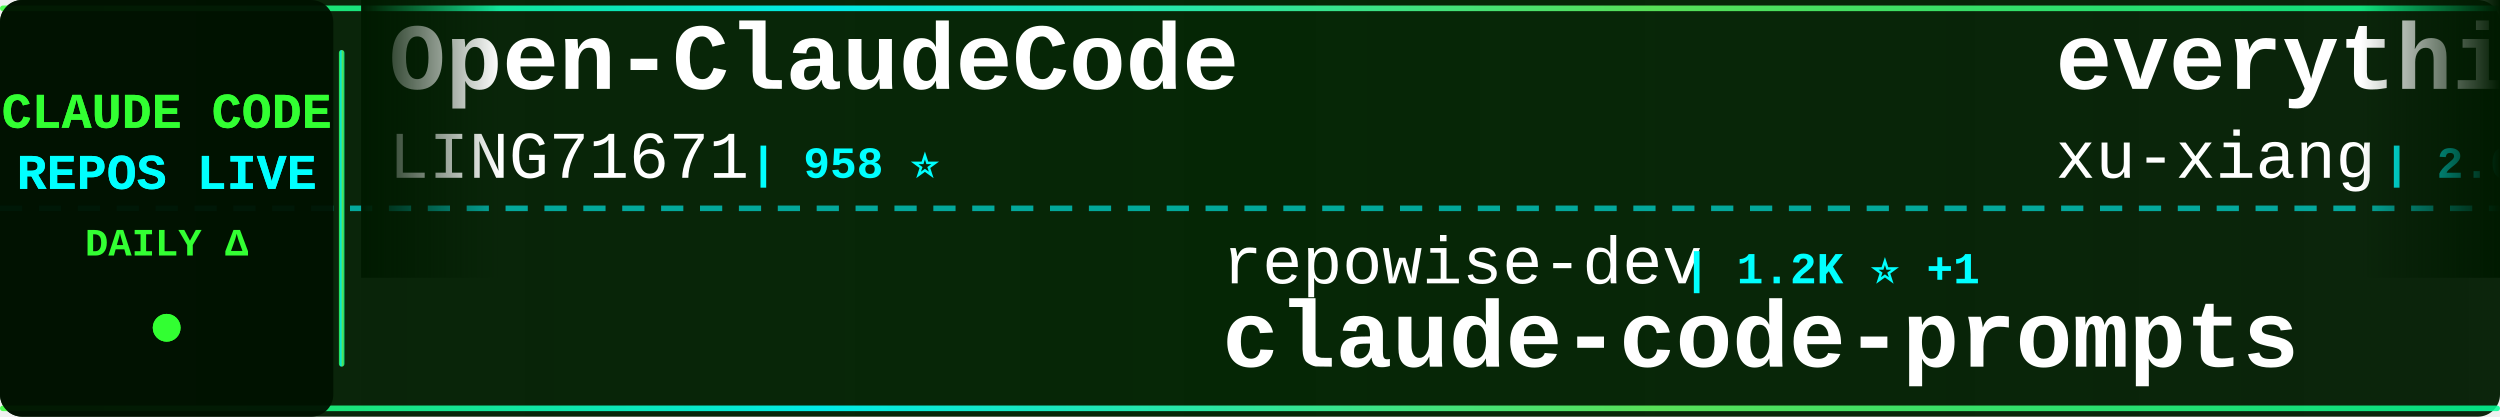
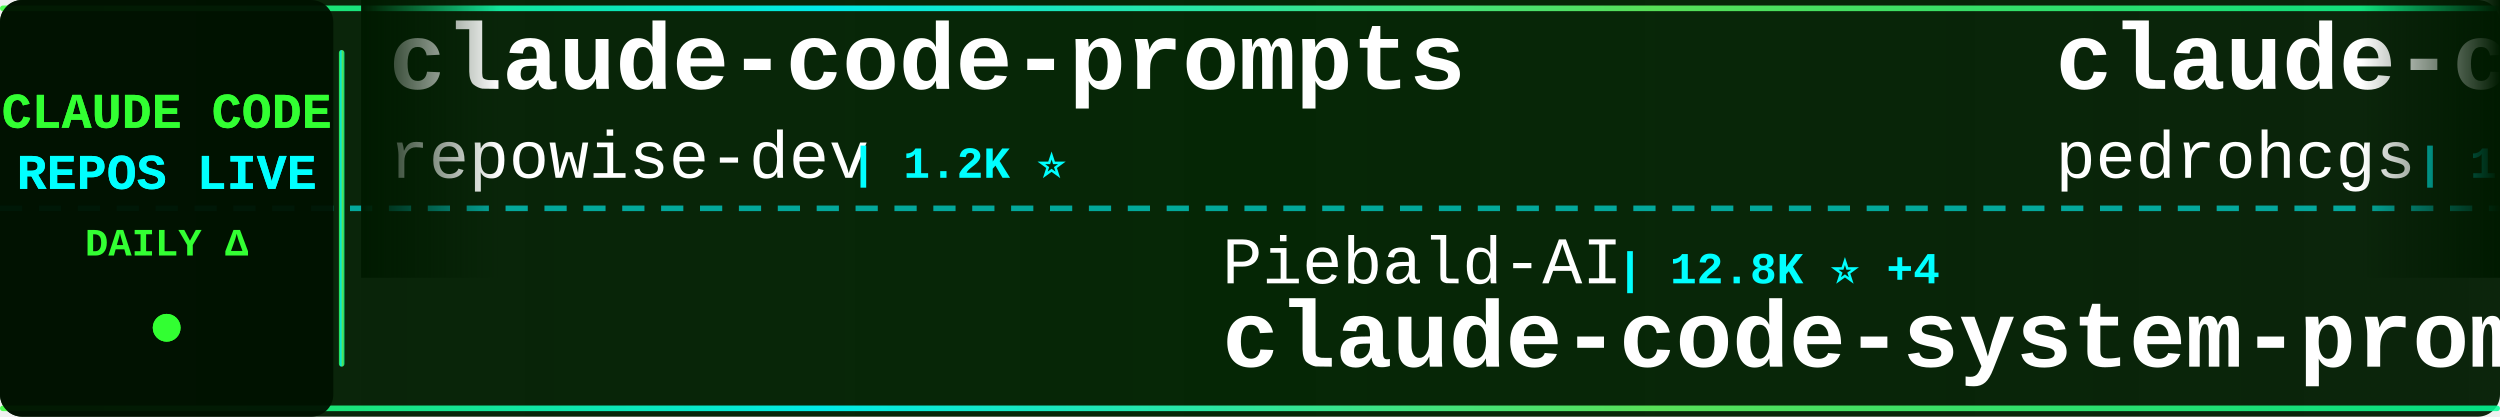
<svg xmlns="http://www.w3.org/2000/svg" width="900" height="150">
  <defs>
    <linearGradient id="tickerBg" x1="0%" y1="0%" x2="100%" y2="0%">
      <stop offset="0%" style="stop-color:#001a00;stop-opacity:0.95" />
      <stop offset="50%" style="stop-color:#002200;stop-opacity:0.98" />
      <stop offset="100%" style="stop-color:#001a00;stop-opacity:0.95" />
    </linearGradient>
    <linearGradient id="borderGrad" x1="0%" y1="0%" x2="100%" y2="0%">
      <stop offset="0%" style="stop-color:#33ff33;stop-opacity:0.85">
        <animate attributeName="stop-opacity" values="0.85;1;0.85" dur="2s" repeatCount="indefinite" />
      </stop>
      <stop offset="33%" style="stop-color:#00ffff;stop-opacity:0.9">
        <animate attributeName="stop-opacity" values="0.9;1;0.9" dur="2.2s" repeatCount="indefinite" />
      </stop>
      <stop offset="66%" style="stop-color:#66ff66;stop-opacity:0.85">
        <animate attributeName="stop-opacity" values="0.85;1;0.85" dur="1.8s" repeatCount="indefinite" />
      </stop>
      <stop offset="100%" style="stop-color:#00ff99;stop-opacity:0.85">
        <animate attributeName="stop-opacity" values="0.85;1;0.85" dur="2s" repeatCount="indefinite" />
      </stop>
    </linearGradient>
    <filter id="textGlow">
      <feGaussianBlur stdDeviation="0.1" result="coloredBlur" />
      <feMerge>
        <feMergeNode in="coloredBlur" />
        <feMergeNode in="SourceGraphic" />
      </feMerge>
    </filter>
    <filter id="metricGlow">
      <feGaussianBlur stdDeviation="0.2" result="coloredBlur" />
      <feMerge>
        <feMergeNode in="coloredBlur" />
        <feMergeNode in="SourceGraphic" />
      </feMerge>
    </filter>
    <linearGradient id="leftFade" x1="0%" y1="0%" x2="100%" y2="0%">
      <stop offset="0%" style="stop-color:#001a00;stop-opacity:1" />
      <stop offset="100%" style="stop-color:#001a00;stop-opacity:0" />
    </linearGradient>
    <linearGradient id="rightFade" x1="0%" y1="0%" x2="100%" y2="0%">
      <stop offset="0%" style="stop-color:#001a00;stop-opacity:0" />
      <stop offset="100%" style="stop-color:#001a00;stop-opacity:1" />
    </linearGradient>
  </defs>
  <rect width="900" height="150" fill="url(#tickerBg)" rx="8" />
  <rect x="0" y="2" width="900" height="2" fill="url(#borderGrad)" rx="1" />
  <rect x="0" y="146" width="900" height="2" fill="url(#borderGrad)" rx="1" />
  <line x1="0" y1="75" x2="900" y2="75" stroke="#00ffff" stroke-width="2" stroke-dasharray="8 6" opacity="0.6" />
  <rect x="0" y="0" width="120" height="150" fill="#001100" opacity="0.95" rx="8" />
  <text x="60" y="46" font-family="'Courier New', monospace" font-size="18" font-weight="bold" fill="#33ff33" text-anchor="middle" filter="url(#textGlow)">
    CLAUDE CODE
  </text>
  <text x="60" y="68" font-family="'Courier New', monospace" font-size="18" font-weight="bold" fill="#00ffff" text-anchor="middle" filter="url(#textGlow)">
    REPOS LIVE
  </text>
  <text x="60" y="92" font-family="'Courier New', monospace" font-size="14" font-weight="bold" fill="#33ff33" text-anchor="middle">
    DAILY Δ
  </text>
  <circle cx="60" cy="118" r="5" fill="#33ff33" filter="url(#metricGlow)">
    <animate attributeName="r" values="4;6;4" dur="1.5s" repeatCount="indefinite" />
    <animate attributeName="opacity" values="0.6;1;0.6" dur="1.5s" repeatCount="indefinite" />
  </circle>
  <rect x="122" y="18" width="2" height="114" fill="url(#borderGrad)" rx="1" />
  <clipPath id="tickerClip">
    <rect x="130" y="0" width="770" height="150" />
  </clipPath>
  <g clip-path="url(#tickerClip)">
    <g id="tickerItems">
      <animateTransform attributeName="transform" attributeType="XML" type="translate" from="0 0" to="-3000 0" dur="54s" repeatCount="indefinite" />
      <g transform="translate(0, 0)">
-         <text x="140" y="32" font-family="'Courier New', monospace" font-size="34" font-weight="bold" fill="#ffffff">Open-ClaudeCode</text>
-         <text x="140" y="64" font-family="'Courier New', monospace" font-size="24" font-weight="normal" fill="#ffffff" opacity="1.0">LING71671</text>
-         <text x="270" y="64" font-family="'Courier New', monospace" font-size="16" font-weight="bold" fill="#00ffff"> | 958 ⭐</text>
+         <text x="140" y="32" font-family="'Courier New', monospace" font-size="34" font-weight="bold" fill="#ffffff">claude-code-prompts</text>
+         <text x="140" y="64" font-family="'Courier New', monospace" font-size="24" font-weight="normal" fill="#ffffff" opacity="1.0">repowise-dev</text>
+         <text x="306" y="64" font-family="'Courier New', monospace" font-size="16" font-weight="bold" fill="#00ffff"> | 1.2K ⭐</text>
      </g>
      <g transform="translate(300, 0)">
-         <text x="140" y="102" font-family="'Courier New', monospace" font-size="24" font-weight="normal" fill="#ffffff" opacity="1.0">repowise-dev</text>
-         <text x="306" y="102" font-family="'Courier New', monospace" font-size="16" font-weight="bold" fill="#00ffff"> | 1.2K ⭐ +1</text>
-         <text x="140" y="132" font-family="'Courier New', monospace" font-size="34" font-weight="bold" fill="#ffffff">claude-code-prompts</text>
+         <text x="140" y="102" font-family="'Courier New', monospace" font-size="24" font-weight="normal" fill="#ffffff" opacity="1.0">Piebald-AI</text>
+         <text x="282" y="102" font-family="'Courier New', monospace" font-size="16" font-weight="bold" fill="#00ffff"> | 12.8K ⭐ +4</text>
+         <text x="140" y="132" font-family="'Courier New', monospace" font-size="34" font-weight="bold" fill="#ffffff">claude-code-system-promp...</text>
      </g>
      <g transform="translate(600, 0)">
-         <text x="140" y="32" font-family="'Courier New', monospace" font-size="34" font-weight="bold" fill="#ffffff">everything-claude-code-z...</text>
-         <text x="140" y="64" font-family="'Courier New', monospace" font-size="24" font-weight="normal" fill="#ffffff" opacity="1.0">xu-xiang</text>
-         <text x="258" y="64" font-family="'Courier New', monospace" font-size="16" font-weight="bold" fill="#00ffff"> | 2.0K ⭐</text>
+         <text x="140" y="32" font-family="'Courier New', monospace" font-size="34" font-weight="bold" fill="#ffffff">claude-code-my-workflow</text>
+         <text x="140" y="64" font-family="'Courier New', monospace" font-size="24" font-weight="normal" fill="#ffffff" opacity="1.0">pedrohcgs</text>
+         <text x="270" y="64" font-family="'Courier New', monospace" font-size="16" font-weight="bold" fill="#00ffff"> | 1.6K ⭐ +1</text>
      </g>
      <g transform="translate(900, 0)">
-         <text x="140" y="102" font-family="'Courier New', monospace" font-size="24" font-weight="normal" fill="#ffffff" opacity="1.0">https-deeplearning-ai</text>
-         <text x="414" y="102" font-family="'Courier New', monospace" font-size="16" font-weight="bold" fill="#00ffff"> | 554 ⭐</text>
-         <text x="140" y="132" font-family="'Courier New', monospace" font-size="34" font-weight="bold" fill="#ffffff">sc-claude-code-files</text>
+         <text x="140" y="102" font-family="'Courier New', monospace" font-size="24" font-weight="normal" fill="#ffffff" opacity="1.0">WorldFlowAI</text>
+         <text x="294" y="102" font-family="'Courier New', monospace" font-size="16" font-weight="bold" fill="#00ffff"> | 3.7K ⭐ +9</text>
+         <text x="140" y="132" font-family="'Courier New', monospace" font-size="34" font-weight="bold" fill="#ffffff">everything-claude-code</text>
      </g>
      <g transform="translate(1200, 0)">
-         <text x="140" y="32" font-family="'Courier New', monospace" font-size="34" font-weight="bold" fill="#ffffff">cc-switch</text>
-         <text x="140" y="64" font-family="'Courier New', monospace" font-size="24" font-weight="normal" fill="#ffffff" opacity="1.0">farion1231</text>
-         <text x="282" y="64" font-family="'Courier New', monospace" font-size="16" font-weight="bold" fill="#00ffff"> | 137.5K ⭐ +75</text>
+         <text x="140" y="32" font-family="'Courier New', monospace" font-size="34" font-weight="bold" fill="#ffffff">Dive-into-Claude-Code</text>
+         <text x="140" y="64" font-family="'Courier New', monospace" font-size="24" font-weight="normal" fill="#ffffff" opacity="1.0">VILA-Lab</text>
+         <text x="258" y="64" font-family="'Courier New', monospace" font-size="16" font-weight="bold" fill="#00ffff"> | 2.1K ⭐ +1</text>
      </g>
      <g transform="translate(1500, 0)">
-         <text x="140" y="102" font-family="'Courier New', monospace" font-size="24" font-weight="normal" fill="#ffffff" opacity="1.0">darcyegb</text>
-         <text x="258" y="102" font-family="'Courier New', monospace" font-size="16" font-weight="bold" fill="#00ffff"> | 768 ⭐</text>
-         <text x="140" y="132" font-family="'Courier New', monospace" font-size="34" font-weight="bold" fill="#ffffff">ClaudeCodeAgents</text>
+         <text x="140" y="102" font-family="'Courier New', monospace" font-size="24" font-weight="normal" fill="#ffffff" opacity="1.0">guanshan</text>
+         <text x="258" y="102" font-family="'Courier New', monospace" font-size="16" font-weight="bold" fill="#00ffff"> | 60 ⭐</text>
+         <text x="140" y="132" font-family="'Courier New', monospace" font-size="34" font-weight="bold" fill="#ffffff">ClaudeCode</text>
      </g>
      <g transform="translate(1800, 0)">
-         <text x="140" y="32" font-family="'Courier New', monospace" font-size="34" font-weight="bold" fill="#ffffff">claude-code-proxy</text>
-         <text x="140" y="64" font-family="'Courier New', monospace" font-size="24" font-weight="normal" fill="#ffffff" opacity="1.0">1rgs</text>
-         <text x="210" y="64" font-family="'Courier New', monospace" font-size="16" font-weight="bold" fill="#00ffff"> | 3.8K ⭐</text>
+         <text x="140" y="32" font-family="'Courier New', monospace" font-size="34" font-weight="bold" fill="#ffffff">how-claude-code-works</text>
+         <text x="140" y="64" font-family="'Courier New', monospace" font-size="24" font-weight="normal" fill="#ffffff" opacity="1.0">Windy3f3f3f3f</text>
+         <text x="318" y="64" font-family="'Courier New', monospace" font-size="16" font-weight="bold" fill="#00ffff"> | 3.7K ⭐</text>
      </g>
      <g transform="translate(2100, 0)">
        <text x="140" y="102" font-family="'Courier New', monospace" font-size="24" font-weight="normal" fill="#ffffff" opacity="1.0">SeemSeam</text>
        <text x="258" y="102" font-family="'Courier New', monospace" font-size="16" font-weight="bold" fill="#00ffff"> | 3.5K ⭐</text>
        <text x="140" y="132" font-family="'Courier New', monospace" font-size="34" font-weight="bold" fill="#ffffff">claude_codex_bridge</text>
      </g>
      <g transform="translate(2400, 0)">
-         <text x="140" y="32" font-family="'Courier New', monospace" font-size="34" font-weight="bold" fill="#ffffff">claude-code-rev</text>
-         <text x="140" y="64" font-family="'Courier New', monospace" font-size="24" font-weight="normal" fill="#ffffff" opacity="1.0">oboard</text>
-         <text x="234" y="64" font-family="'Courier New', monospace" font-size="16" font-weight="bold" fill="#00ffff"> | 3.3K ⭐</text>
+         <text x="140" y="32" font-family="'Courier New', monospace" font-size="34" font-weight="bold" fill="#ffffff">system_prompts_leaks</text>
+         <text x="140" y="64" font-family="'Courier New', monospace" font-size="24" font-weight="normal" fill="#ffffff" opacity="1.0">asgeirtj</text>
+         <text x="258" y="64" font-family="'Courier New', monospace" font-size="16" font-weight="bold" fill="#00ffff"> | 68.5K ⭐ +21</text>
      </g>
      <g transform="translate(2700, 0)">
        <text x="140" y="102" font-family="'Courier New', monospace" font-size="24" font-weight="normal" fill="#ffffff" opacity="1.0">Windy3f3f3f3f</text>
-         <text x="318" y="102" font-family="'Courier New', monospace" font-size="16" font-weight="bold" fill="#00ffff"> | 2.7K ⭐ +6</text>
+         <text x="318" y="102" font-family="'Courier New', monospace" font-size="16" font-weight="bold" fill="#00ffff"> | 2.7K ⭐</text>
        <text x="140" y="132" font-family="'Courier New', monospace" font-size="34" font-weight="bold" fill="#ffffff">claude-code-from-scratch</text>
      </g>
      <g transform="translate(3000, 0)">
-         <text x="140" y="32" font-family="'Courier New', monospace" font-size="34" font-weight="bold" fill="#ffffff">Open-ClaudeCode</text>
-         <text x="140" y="64" font-family="'Courier New', monospace" font-size="24" font-weight="normal" fill="#ffffff" opacity="1.0">LING71671</text>
-         <text x="270" y="64" font-family="'Courier New', monospace" font-size="16" font-weight="bold" fill="#00ffff"> | 958 ⭐</text>
+         <text x="140" y="32" font-family="'Courier New', monospace" font-size="34" font-weight="bold" fill="#ffffff">claude-code-prompts</text>
+         <text x="140" y="64" font-family="'Courier New', monospace" font-size="24" font-weight="normal" fill="#ffffff" opacity="1.0">repowise-dev</text>
+         <text x="306" y="64" font-family="'Courier New', monospace" font-size="16" font-weight="bold" fill="#00ffff"> | 1.2K ⭐</text>
      </g>
      <g transform="translate(3300, 0)">
-         <text x="140" y="102" font-family="'Courier New', monospace" font-size="24" font-weight="normal" fill="#ffffff" opacity="1.0">repowise-dev</text>
-         <text x="306" y="102" font-family="'Courier New', monospace" font-size="16" font-weight="bold" fill="#00ffff"> | 1.2K ⭐ +1</text>
-         <text x="140" y="132" font-family="'Courier New', monospace" font-size="34" font-weight="bold" fill="#ffffff">claude-code-prompts</text>
+         <text x="140" y="102" font-family="'Courier New', monospace" font-size="24" font-weight="normal" fill="#ffffff" opacity="1.0">Piebald-AI</text>
+         <text x="282" y="102" font-family="'Courier New', monospace" font-size="16" font-weight="bold" fill="#00ffff"> | 12.8K ⭐ +4</text>
+         <text x="140" y="132" font-family="'Courier New', monospace" font-size="34" font-weight="bold" fill="#ffffff">claude-code-system-promp...</text>
      </g>
      <g transform="translate(3600, 0)">
-         <text x="140" y="32" font-family="'Courier New', monospace" font-size="34" font-weight="bold" fill="#ffffff">everything-claude-code-z...</text>
-         <text x="140" y="64" font-family="'Courier New', monospace" font-size="24" font-weight="normal" fill="#ffffff" opacity="1.0">xu-xiang</text>
-         <text x="258" y="64" font-family="'Courier New', monospace" font-size="16" font-weight="bold" fill="#00ffff"> | 2.0K ⭐</text>
+         <text x="140" y="32" font-family="'Courier New', monospace" font-size="34" font-weight="bold" fill="#ffffff">claude-code-my-workflow</text>
+         <text x="140" y="64" font-family="'Courier New', monospace" font-size="24" font-weight="normal" fill="#ffffff" opacity="1.0">pedrohcgs</text>
+         <text x="270" y="64" font-family="'Courier New', monospace" font-size="16" font-weight="bold" fill="#00ffff"> | 1.6K ⭐ +1</text>
      </g>
      <g transform="translate(3900, 0)">
-         <text x="140" y="102" font-family="'Courier New', monospace" font-size="24" font-weight="normal" fill="#ffffff" opacity="1.0">https-deeplearning-ai</text>
-         <text x="414" y="102" font-family="'Courier New', monospace" font-size="16" font-weight="bold" fill="#00ffff"> | 554 ⭐</text>
-         <text x="140" y="132" font-family="'Courier New', monospace" font-size="34" font-weight="bold" fill="#ffffff">sc-claude-code-files</text>
+         <text x="140" y="102" font-family="'Courier New', monospace" font-size="24" font-weight="normal" fill="#ffffff" opacity="1.0">WorldFlowAI</text>
+         <text x="294" y="102" font-family="'Courier New', monospace" font-size="16" font-weight="bold" fill="#00ffff"> | 3.7K ⭐ +9</text>
+         <text x="140" y="132" font-family="'Courier New', monospace" font-size="34" font-weight="bold" fill="#ffffff">everything-claude-code</text>
      </g>
    </g>
  </g>
  <rect x="130" y="0" width="50" height="100" fill="url(#leftFade)" />
  <rect x="850" y="0" width="50" height="100" fill="url(#rightFade)" />
</svg>
